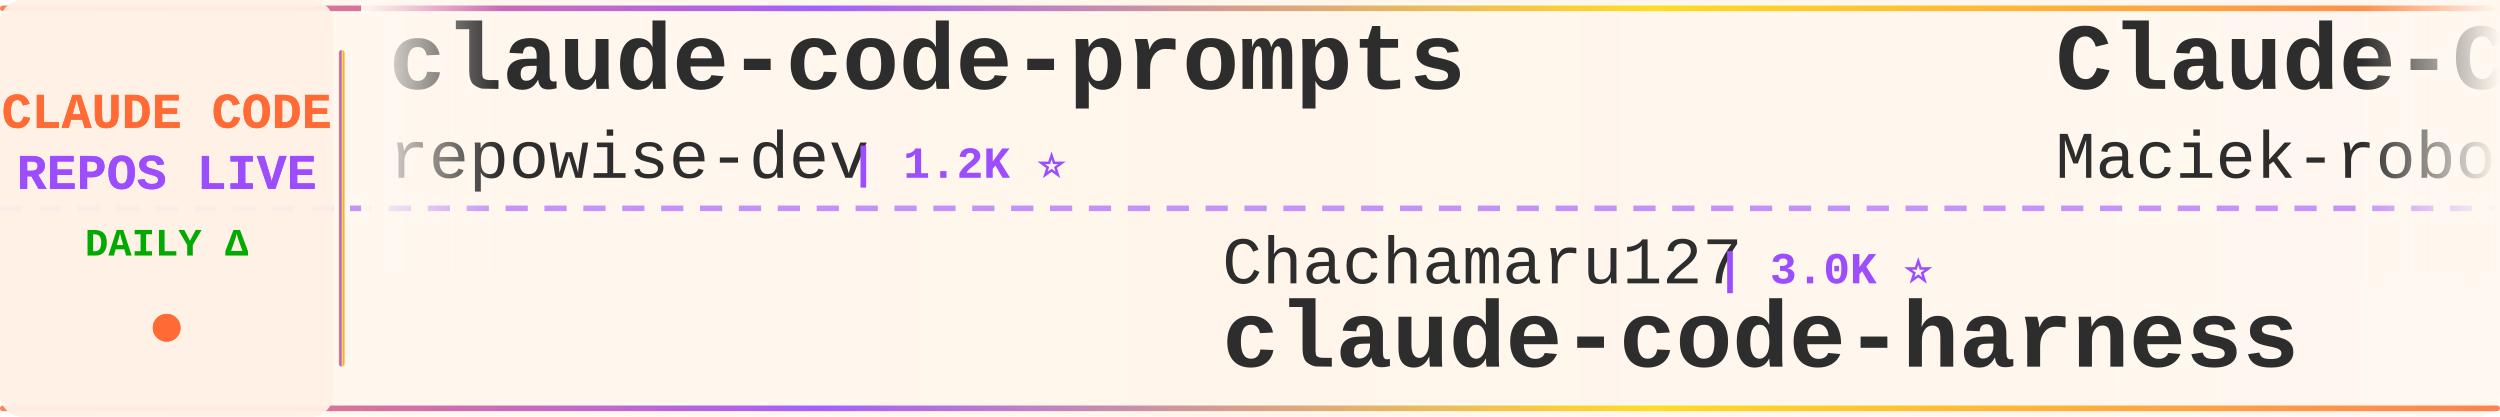
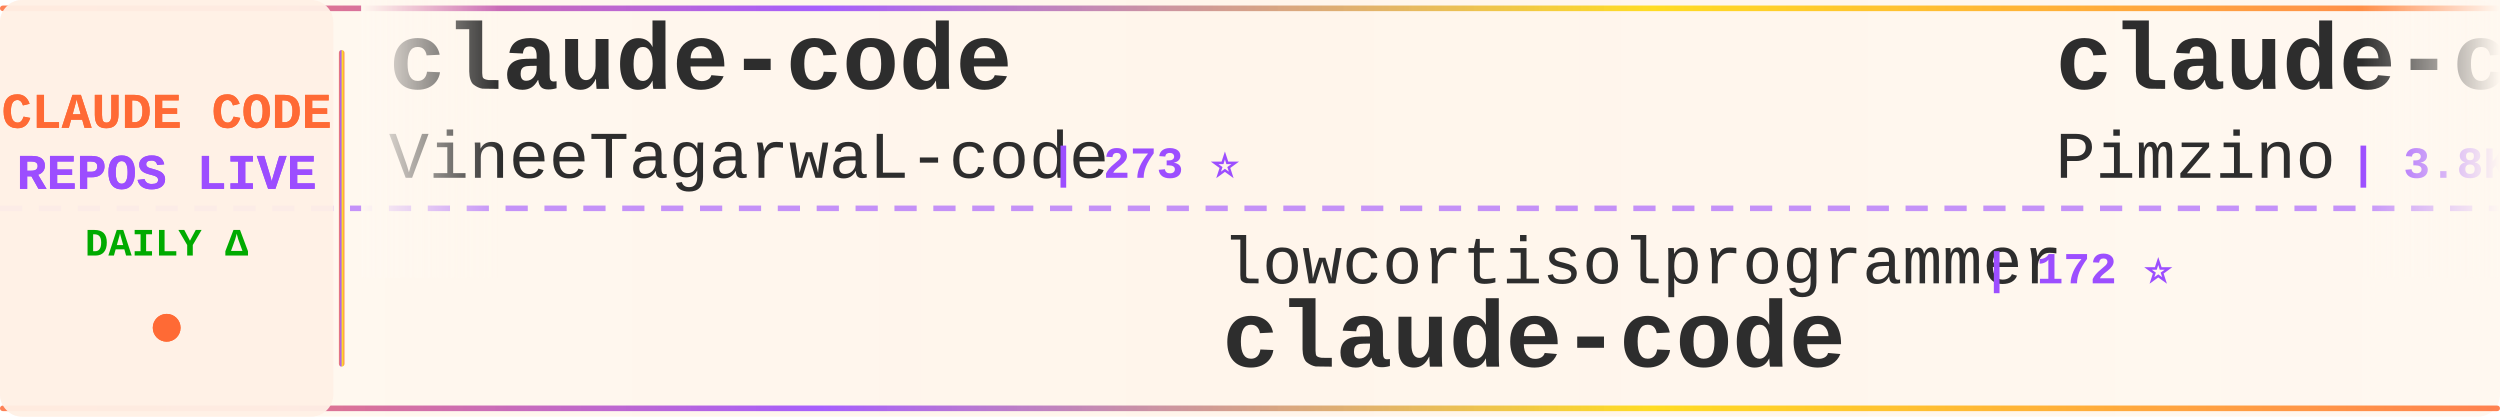
<svg xmlns="http://www.w3.org/2000/svg" width="900" height="150">
  <defs>
    <linearGradient id="tickerBg" x1="0%" y1="0%" x2="100%" y2="0%">
      <stop offset="0%" style="stop-color:#fff8f0;stop-opacity:0.98" />
      <stop offset="50%" style="stop-color:#fff5eb;stop-opacity:1" />
      <stop offset="100%" style="stop-color:#fff8f0;stop-opacity:0.98" />
    </linearGradient>
    <linearGradient id="borderGrad" x1="0%" y1="0%" x2="100%" y2="0%">
      <stop offset="0%" style="stop-color:#FF6B35;stop-opacity:0.85">
        <animate attributeName="stop-opacity" values="0.85;1;0.85" dur="2s" repeatCount="indefinite" />
      </stop>
      <stop offset="33%" style="stop-color:#9C4EFF;stop-opacity:0.9">
        <animate attributeName="stop-opacity" values="0.9;1;0.9" dur="2.2s" repeatCount="indefinite" />
      </stop>
      <stop offset="66%" style="stop-color:#FFD700;stop-opacity:0.85">
        <animate attributeName="stop-opacity" values="0.85;1;0.85" dur="1.8s" repeatCount="indefinite" />
      </stop>
      <stop offset="100%" style="stop-color:#FF6B35;stop-opacity:0.85">
        <animate attributeName="stop-opacity" values="0.85;1;0.85" dur="2s" repeatCount="indefinite" />
      </stop>
    </linearGradient>
    <filter id="textGlow">
      <feGaussianBlur stdDeviation="0.15" result="coloredBlur" />
      <feMerge>
        <feMergeNode in="coloredBlur" />
        <feMergeNode in="SourceGraphic" />
      </feMerge>
    </filter>
    <filter id="metricGlow">
      <feGaussianBlur stdDeviation="0.2" result="coloredBlur" />
      <feMerge>
        <feMergeNode in="coloredBlur" />
        <feMergeNode in="SourceGraphic" />
      </feMerge>
    </filter>
    <linearGradient id="leftFade" x1="0%" y1="0%" x2="100%" y2="0%">
      <stop offset="0%" style="stop-color:#fff8f0;stop-opacity:1" />
      <stop offset="100%" style="stop-color:#fff8f0;stop-opacity:0" />
    </linearGradient>
    <linearGradient id="rightFade" x1="0%" y1="0%" x2="100%" y2="0%">
      <stop offset="0%" style="stop-color:#fff8f0;stop-opacity:0" />
      <stop offset="100%" style="stop-color:#fff8f0;stop-opacity:1" />
    </linearGradient>
  </defs>
  <rect width="900" height="150" fill="url(#tickerBg)" rx="8" />
  <rect x="0" y="2" width="900" height="2" fill="url(#borderGrad)" rx="1" />
  <rect x="0" y="146" width="900" height="2" fill="url(#borderGrad)" rx="1" />
  <line x1="0" y1="75" x2="900" y2="75" stroke="#9C4EFF" stroke-width="2" stroke-dasharray="8 6" opacity="0.6" />
  <rect x="0" y="0" width="120" height="150" fill="#fff0e6" opacity="0.95" rx="8" />
  <text x="60" y="46" font-family="'Courier New', monospace" font-size="18" font-weight="bold" fill="#FF6B35" text-anchor="middle" filter="url(#textGlow)">
    CLAUDE CODE
  </text>
  <text x="60" y="68" font-family="'Courier New', monospace" font-size="18" font-weight="bold" fill="#9C4EFF" text-anchor="middle" filter="url(#textGlow)">
    REPOS LIVE
  </text>
  <text x="60" y="92" font-family="'Courier New', monospace" font-size="14" font-weight="bold" fill="#00aa00" text-anchor="middle">
    DAILY Δ
  </text>
  <circle cx="60" cy="118" r="5" fill="#FF6B35" filter="url(#metricGlow)">
    <animate attributeName="r" values="4;6;4" dur="1.5s" repeatCount="indefinite" />
    <animate attributeName="opacity" values="0.6;1;0.6" dur="1.5s" repeatCount="indefinite" />
  </circle>
  <rect x="122" y="18" width="2" height="114" fill="url(#borderGrad)" rx="1" />
  <clipPath id="tickerClip">
    <rect x="130" y="0" width="770" height="150" />
  </clipPath>
  <g clip-path="url(#tickerClip)">
    <g id="tickerItems">
      <animateTransform attributeName="transform" attributeType="XML" type="translate" from="0 0" to="-3000 0" dur="54s" repeatCount="indefinite" />
      <g transform="translate(0, 0)">
-         <text x="140" y="32" font-family="'Courier New', monospace" font-size="34" font-weight="bold" fill="#2d2d2d">claude-code-prompts</text>
-         <text x="140" y="64" font-family="'Courier New', monospace" font-size="24" font-weight="normal" fill="#2d2d2d" opacity="1.0">repowise-dev</text>
-         <text x="306" y="64" font-family="'Courier New', monospace" font-size="16" font-weight="bold" fill="#9C4EFF"> | 1.2K ⭐</text>
+         <text x="140" y="32" font-family="'Courier New', monospace" font-size="34" font-weight="bold" fill="#2d2d2d">claude-code</text>
+         <text x="140" y="64" font-family="'Courier New', monospace" font-size="24" font-weight="normal" fill="#2d2d2d" opacity="1.0">VineeTagarwaL-code</text>
+         <text x="378" y="64" font-family="'Courier New', monospace" font-size="16" font-weight="bold" fill="#9C4EFF"> | 273 ⭐</text>
      </g>
      <g transform="translate(300, 0)">
-         <text x="140" y="102" font-family="'Courier New', monospace" font-size="24" font-weight="normal" fill="#2d2d2d" opacity="1.0">Chachamaru127</text>
-         <text x="318" y="102" font-family="'Courier New', monospace" font-size="16" font-weight="bold" fill="#9C4EFF"> | 3.0K ⭐</text>
-         <text x="140" y="132" font-family="'Courier New', monospace" font-size="34" font-weight="bold" fill="#2d2d2d">claude-code-harness</text>
+         <text x="140" y="102" font-family="'Courier New', monospace" font-size="24" font-weight="normal" fill="#2d2d2d" opacity="1.0">lowcortisolprogrammer</text>
+         <text x="414" y="102" font-family="'Courier New', monospace" font-size="16" font-weight="bold" fill="#9C4EFF"> | 172 ⭐</text>
+         <text x="140" y="132" font-family="'Courier New', monospace" font-size="34" font-weight="bold" fill="#2d2d2d">claude-code</text>
      </g>
      <g transform="translate(600, 0)">
-         <text x="140" y="32" font-family="'Courier New', monospace" font-size="34" font-weight="bold" fill="#2d2d2d">Claude-Code-Usage-Monito...</text>
-         <text x="140" y="64" font-family="'Courier New', monospace" font-size="24" font-weight="normal" fill="#2d2d2d" opacity="1.0">Maciek-roboblog</text>
-         <text x="342" y="64" font-family="'Courier New', monospace" font-size="16" font-weight="bold" fill="#9C4EFF"> | 8.6K ⭐ +1</text>
+         <text x="140" y="32" font-family="'Courier New', monospace" font-size="34" font-weight="bold" fill="#2d2d2d">claude-code-spec-workflo...</text>
+         <text x="140" y="64" font-family="'Courier New', monospace" font-size="24" font-weight="normal" fill="#2d2d2d" opacity="1.0">Pimzino</text>
+         <text x="246" y="64" font-family="'Courier New', monospace" font-size="16" font-weight="bold" fill="#9C4EFF"> | 3.8K ⭐ +3</text>
      </g>
      <g transform="translate(900, 0)">
-         <text x="140" y="102" font-family="'Courier New', monospace" font-size="24" font-weight="normal" fill="#2d2d2d" opacity="1.0">alirezarezvani</text>
-         <text x="330" y="102" font-family="'Courier New', monospace" font-size="16" font-weight="bold" fill="#9C4EFF"> | 24.2K ⭐ +12</text>
-         <text x="140" y="132" font-family="'Courier New', monospace" font-size="34" font-weight="bold" fill="#2d2d2d">claude-skills</text>
+         <text x="140" y="102" font-family="'Courier New', monospace" font-size="24" font-weight="normal" fill="#2d2d2d" opacity="1.0">SeemSeam</text>
+         <text x="258" y="102" font-family="'Courier New', monospace" font-size="16" font-weight="bold" fill="#9C4EFF"> | 3.4K ⭐ +1</text>
+         <text x="140" y="132" font-family="'Courier New', monospace" font-size="34" font-weight="bold" fill="#2d2d2d">claude_codex_bridge</text>
      </g>
      <g transform="translate(1200, 0)">
-         <text x="140" y="32" font-family="'Courier New', monospace" font-size="34" font-weight="bold" fill="#2d2d2d">Dive-into-Claude-Code</text>
-         <text x="140" y="64" font-family="'Courier New', monospace" font-size="24" font-weight="normal" fill="#2d2d2d" opacity="1.0">VILA-Lab</text>
-         <text x="258" y="64" font-family="'Courier New', monospace" font-size="16" font-weight="bold" fill="#9C4EFF"> | 2.0K ⭐ +1</text>
+         <text x="140" y="32" font-family="'Courier New', monospace" font-size="34" font-weight="bold" fill="#2d2d2d">claude_code_src</text>
+         <text x="140" y="64" font-family="'Courier New', monospace" font-size="24" font-weight="normal" fill="#2d2d2d" opacity="1.0">ponponon</text>
+         <text x="258" y="64" font-family="'Courier New', monospace" font-size="16" font-weight="bold" fill="#9C4EFF"> | 2.3K ⭐</text>
      </g>
      <g transform="translate(1500, 0)">
-         <text x="140" y="102" font-family="'Courier New', monospace" font-size="24" font-weight="normal" fill="#2d2d2d" opacity="1.0">jeremylongshore</text>
-         <text x="342" y="102" font-family="'Courier New', monospace" font-size="16" font-weight="bold" fill="#9C4EFF"> | 2.6K ⭐</text>
-         <text x="140" y="132" font-family="'Courier New', monospace" font-size="34" font-weight="bold" fill="#2d2d2d">claude-code-plugins-plus...</text>
+         <text x="140" y="102" font-family="'Courier New', monospace" font-size="24" font-weight="normal" fill="#2d2d2d" opacity="1.0">kodu-ai</text>
+         <text x="246" y="102" font-family="'Courier New', monospace" font-size="16" font-weight="bold" fill="#9C4EFF"> | 5.2K ⭐</text>
+         <text x="140" y="132" font-family="'Courier New', monospace" font-size="34" font-weight="bold" fill="#2d2d2d">claude-coder</text>
      </g>
      <g transform="translate(1800, 0)">
-         <text x="140" y="32" font-family="'Courier New', monospace" font-size="34" font-weight="bold" fill="#2d2d2d">claude-code-system-promp...</text>
-         <text x="140" y="64" font-family="'Courier New', monospace" font-size="24" font-weight="normal" fill="#2d2d2d" opacity="1.0">Piebald-AI</text>
-         <text x="282" y="64" font-family="'Courier New', monospace" font-size="16" font-weight="bold" fill="#9C4EFF"> | 12.2K ⭐ +5</text>
+         <text x="140" y="32" font-family="'Courier New', monospace" font-size="34" font-weight="bold" fill="#2d2d2d">claude-code</text>
+         <text x="140" y="64" font-family="'Courier New', monospace" font-size="24" font-weight="normal" fill="#2d2d2d" opacity="1.0">yasasbanukaofficial</text>
+         <text x="390" y="64" font-family="'Courier New', monospace" font-size="16" font-weight="bold" fill="#9C4EFF"> | 3.9K ⭐ +1</text>
      </g>
      <g transform="translate(2100, 0)">
-         <text x="140" y="102" font-family="'Courier New', monospace" font-size="24" font-weight="normal" fill="#2d2d2d" opacity="1.0">lorryjovens-hub</text>
-         <text x="342" y="102" font-family="'Courier New', monospace" font-size="16" font-weight="bold" fill="#9C4EFF"> | 1.7K ⭐</text>
-         <text x="140" y="132" font-family="'Courier New', monospace" font-size="34" font-weight="bold" fill="#2d2d2d">claude-code-rust</text>
+         <text x="140" y="102" font-family="'Courier New', monospace" font-size="24" font-weight="normal" fill="#2d2d2d" opacity="1.0">huangserva</text>
+         <text x="282" y="102" font-family="'Courier New', monospace" font-size="16" font-weight="bold" fill="#9C4EFF"> | 622 ⭐</text>
+         <text x="140" y="132" font-family="'Courier New', monospace" font-size="34" font-weight="bold" fill="#2d2d2d">claude-code-cli</text>
      </g>
      <g transform="translate(2400, 0)">
-         <text x="140" y="32" font-family="'Courier New', monospace" font-size="34" font-weight="bold" fill="#2d2d2d">Claude-code</text>
-         <text x="140" y="64" font-family="'Courier New', monospace" font-size="24" font-weight="normal" fill="#2d2d2d" opacity="1.0">fazxes</text>
-         <text x="234" y="64" font-family="'Courier New', monospace" font-size="16" font-weight="bold" fill="#9C4EFF"> | 231 ⭐</text>
+         <text x="140" y="32" font-family="'Courier New', monospace" font-size="34" font-weight="bold" fill="#2d2d2d">claude-code-from-source</text>
+         <text x="140" y="64" font-family="'Courier New', monospace" font-size="24" font-weight="normal" fill="#2d2d2d" opacity="1.0">alejandrobalderas</text>
+         <text x="366" y="64" font-family="'Courier New', monospace" font-size="16" font-weight="bold" fill="#9C4EFF"> | 2.7K ⭐</text>
      </g>
      <g transform="translate(2700, 0)">
-         <text x="140" y="102" font-family="'Courier New', monospace" font-size="24" font-weight="normal" fill="#2d2d2d" opacity="1.0">RishabhK103</text>
-         <text x="294" y="102" font-family="'Courier New', monospace" font-size="16" font-weight="bold" fill="#9C4EFF"> | 106 ⭐</text>
+         <text x="140" y="102" font-family="'Courier New', monospace" font-size="24" font-weight="normal" fill="#2d2d2d" opacity="1.0">ykdojo</text>
+         <text x="234" y="102" font-family="'Courier New', monospace" font-size="16" font-weight="bold" fill="#9C4EFF"> | 9.6K ⭐ +4</text>
+         <text x="140" y="132" font-family="'Courier New', monospace" font-size="34" font-weight="bold" fill="#2d2d2d">claude-code-tips</text>
+       </g>
+       <g transform="translate(3000, 0)">
+         <text x="140" y="32" font-family="'Courier New', monospace" font-size="34" font-weight="bold" fill="#2d2d2d">claude-code</text>
+         <text x="140" y="64" font-family="'Courier New', monospace" font-size="24" font-weight="normal" fill="#2d2d2d" opacity="1.0">VineeTagarwaL-code</text>
+         <text x="378" y="64" font-family="'Courier New', monospace" font-size="16" font-weight="bold" fill="#9C4EFF"> | 273 ⭐</text>
+       </g>
+       <g transform="translate(3300, 0)">
+         <text x="140" y="102" font-family="'Courier New', monospace" font-size="24" font-weight="normal" fill="#2d2d2d" opacity="1.0">lowcortisolprogrammer</text>
+         <text x="414" y="102" font-family="'Courier New', monospace" font-size="16" font-weight="bold" fill="#9C4EFF"> | 172 ⭐</text>
        <text x="140" y="132" font-family="'Courier New', monospace" font-size="34" font-weight="bold" fill="#2d2d2d">claude-code</text>
      </g>
-       <g transform="translate(3000, 0)">
-         <text x="140" y="32" font-family="'Courier New', monospace" font-size="34" font-weight="bold" fill="#2d2d2d">claude-code-prompts</text>
-         <text x="140" y="64" font-family="'Courier New', monospace" font-size="24" font-weight="normal" fill="#2d2d2d" opacity="1.0">repowise-dev</text>
-         <text x="306" y="64" font-family="'Courier New', monospace" font-size="16" font-weight="bold" fill="#9C4EFF"> | 1.2K ⭐</text>
-       </g>
-       <g transform="translate(3300, 0)">
-         <text x="140" y="102" font-family="'Courier New', monospace" font-size="24" font-weight="normal" fill="#2d2d2d" opacity="1.0">Chachamaru127</text>
-         <text x="318" y="102" font-family="'Courier New', monospace" font-size="16" font-weight="bold" fill="#9C4EFF"> | 3.0K ⭐</text>
-         <text x="140" y="132" font-family="'Courier New', monospace" font-size="34" font-weight="bold" fill="#2d2d2d">claude-code-harness</text>
-       </g>
      <g transform="translate(3600, 0)">
-         <text x="140" y="32" font-family="'Courier New', monospace" font-size="34" font-weight="bold" fill="#2d2d2d">Claude-Code-Usage-Monito...</text>
-         <text x="140" y="64" font-family="'Courier New', monospace" font-size="24" font-weight="normal" fill="#2d2d2d" opacity="1.0">Maciek-roboblog</text>
-         <text x="342" y="64" font-family="'Courier New', monospace" font-size="16" font-weight="bold" fill="#9C4EFF"> | 8.6K ⭐ +1</text>
+         <text x="140" y="32" font-family="'Courier New', monospace" font-size="34" font-weight="bold" fill="#2d2d2d">claude-code-spec-workflo...</text>
+         <text x="140" y="64" font-family="'Courier New', monospace" font-size="24" font-weight="normal" fill="#2d2d2d" opacity="1.0">Pimzino</text>
+         <text x="246" y="64" font-family="'Courier New', monospace" font-size="16" font-weight="bold" fill="#9C4EFF"> | 3.8K ⭐ +3</text>
      </g>
      <g transform="translate(3900, 0)">
-         <text x="140" y="102" font-family="'Courier New', monospace" font-size="24" font-weight="normal" fill="#2d2d2d" opacity="1.0">alirezarezvani</text>
-         <text x="330" y="102" font-family="'Courier New', monospace" font-size="16" font-weight="bold" fill="#9C4EFF"> | 24.2K ⭐ +12</text>
-         <text x="140" y="132" font-family="'Courier New', monospace" font-size="34" font-weight="bold" fill="#2d2d2d">claude-skills</text>
+         <text x="140" y="102" font-family="'Courier New', monospace" font-size="24" font-weight="normal" fill="#2d2d2d" opacity="1.0">SeemSeam</text>
+         <text x="258" y="102" font-family="'Courier New', monospace" font-size="16" font-weight="bold" fill="#9C4EFF"> | 3.4K ⭐ +1</text>
+         <text x="140" y="132" font-family="'Courier New', monospace" font-size="34" font-weight="bold" fill="#2d2d2d">claude_codex_bridge</text>
      </g>
    </g>
  </g>
  <rect x="130" y="0" width="50" height="100" fill="url(#leftFade)" />
  <rect x="850" y="0" width="50" height="100" fill="url(#rightFade)" />
</svg>
